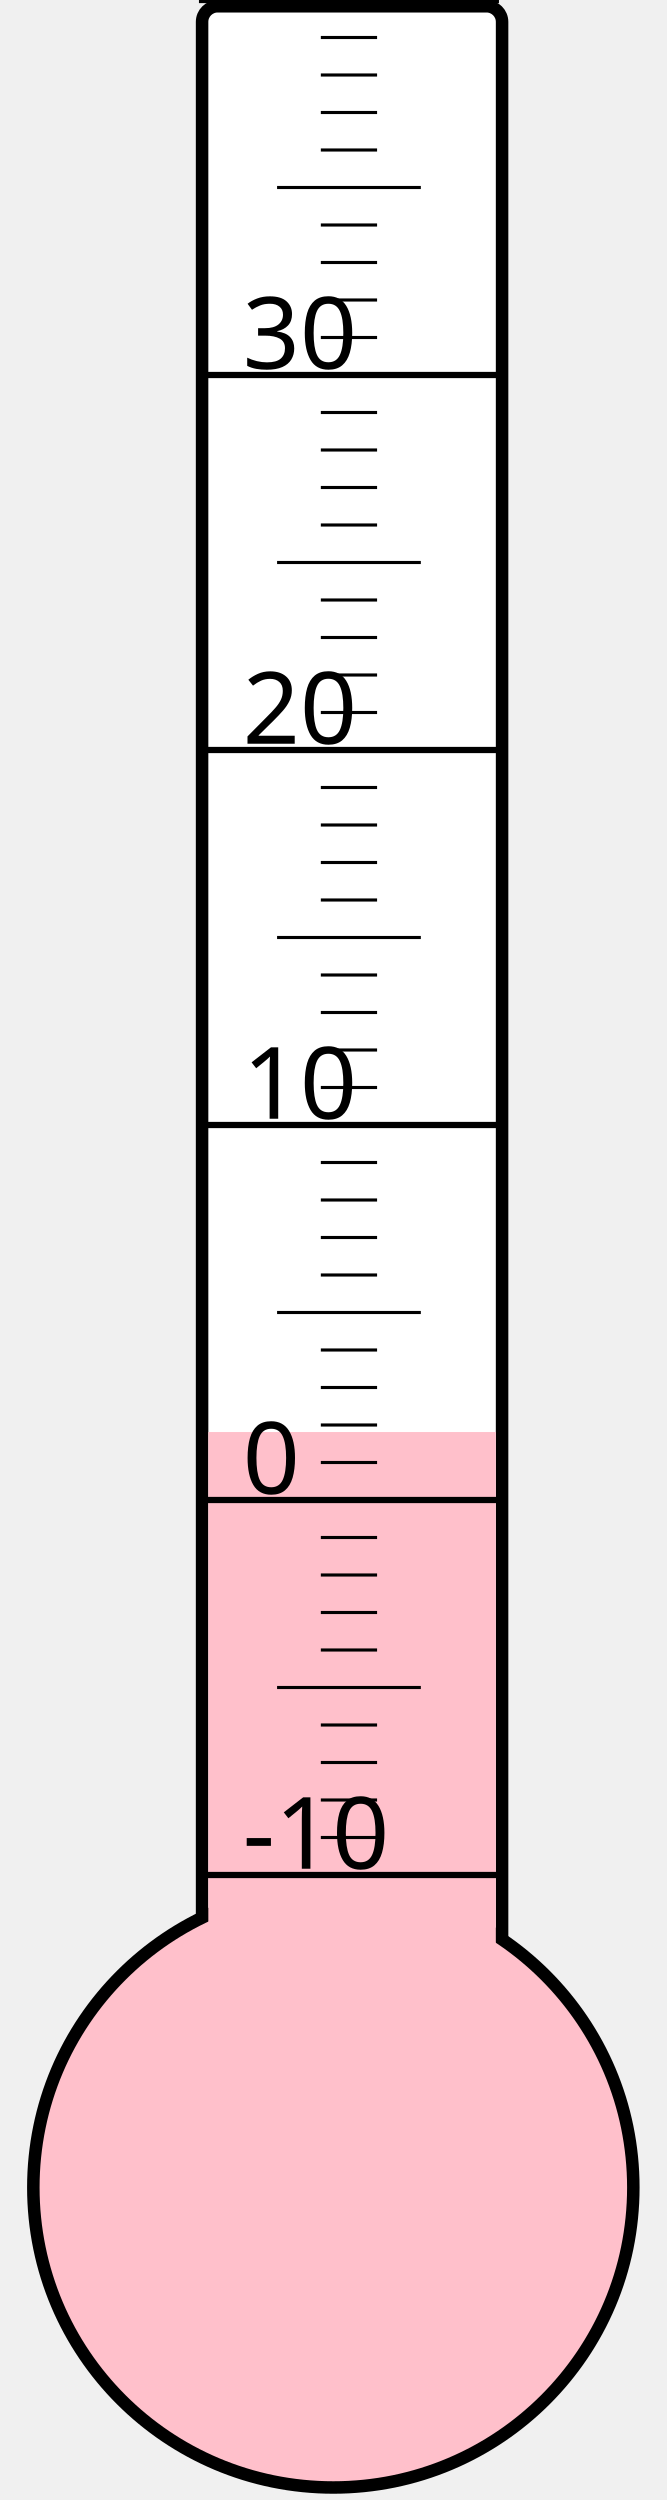
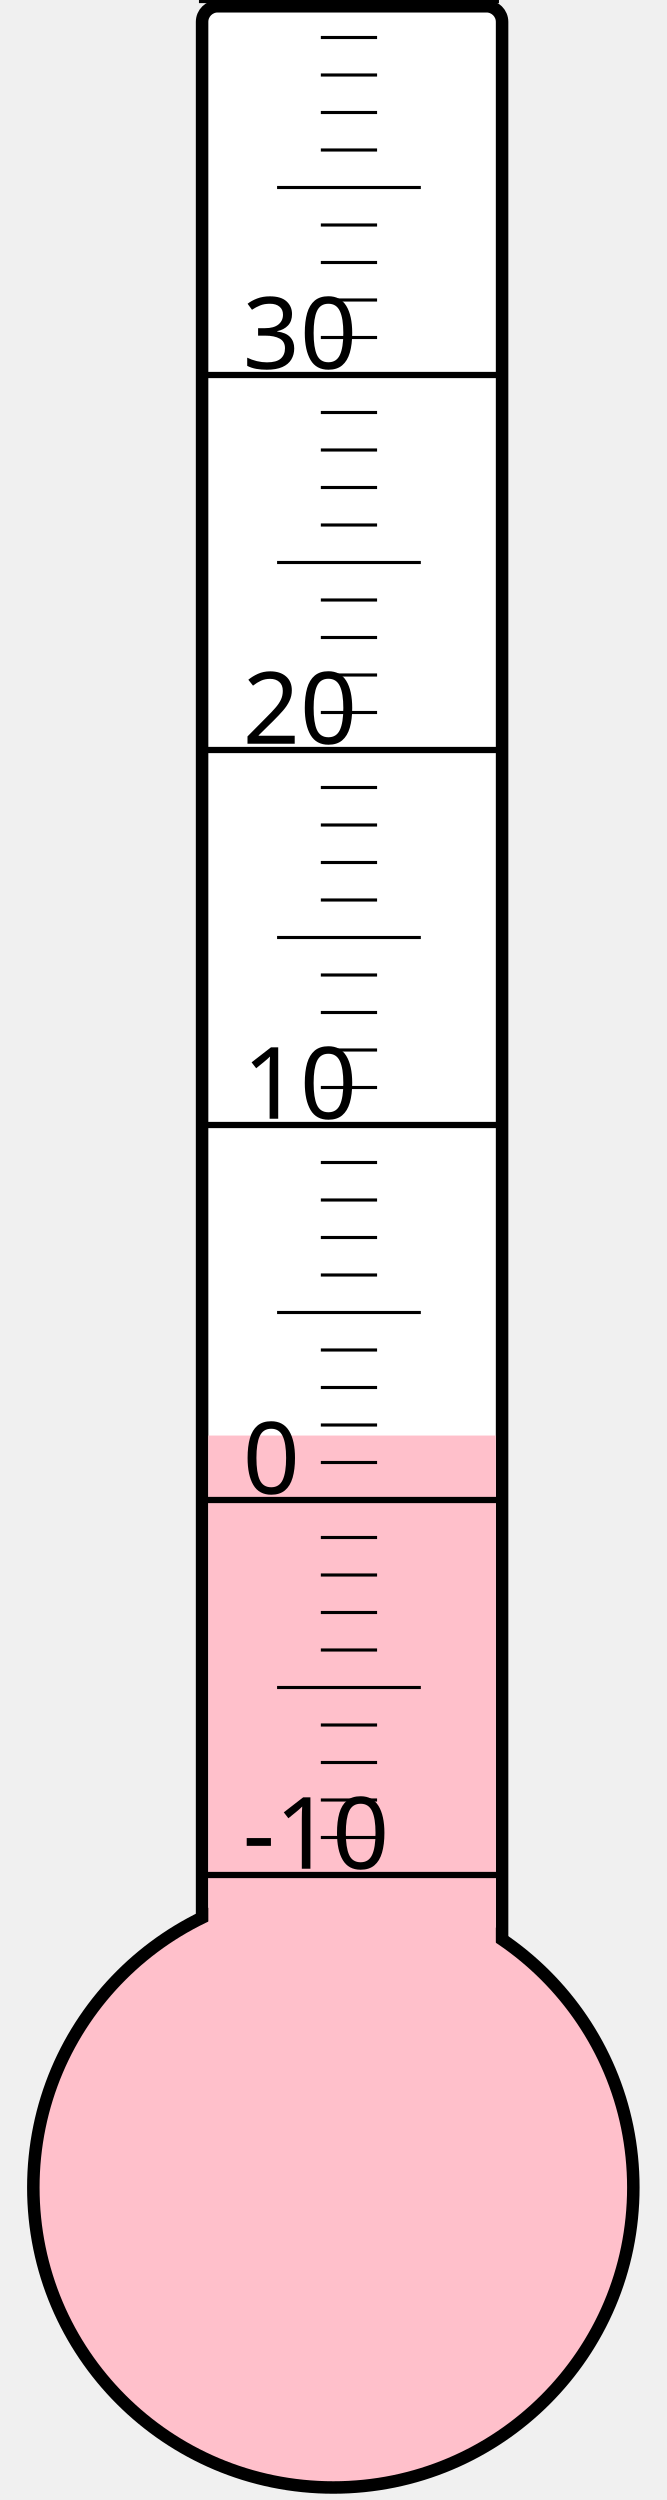
<svg xmlns="http://www.w3.org/2000/svg" width="40px" height="150px" viewBox="0 0 200 800">
  <rect width="200" height="800" x="0" y="0" style="fill: #ffffeb; fill-opacity: 0;" />
  <rect width="96" height="680" x="58" y="2" rx="5" ry="5" style="fill: white; fill-opacity: 1; stroke: black; stroke-width: 4;" />
  <circle cx="100" cy="700" r="96" style="fill: pink; stroke: black; stroke-width: 4;" />
-   <rect width="92" height="241.75" x="60" y="458.25" style="fill: pink; fill-opacity: 1; stroke-width: 0;" />
+   <rect width="92" height="240.625" x="60" y="459.375" style="fill: pink; fill-opacity: 1; stroke-width: 0;" />
  <text x="71" y="598" style="font-family: sans-serif; font-size: 24pt;">-10</text>
  <text x="71" y="478" style="font-family: sans-serif; font-size: 24pt;">0</text>
  <text x="71" y="358" style="font-family: sans-serif; font-size: 24pt;">10</text>
  <text x="71" y="238" style="font-family: sans-serif; font-size: 24pt;">20</text>
  <text x="71" y="118" style="font-family: sans-serif; font-size: 24pt;">30</text>
  <g style="stroke: black;">
    <line x1="57" y1="600" x2="153" y2="600" style="stroke-width: 2;" />
    <line x1="96" y1="588" x2="114" y2="588" style="stroke-width: 1;" />
    <line x1="96" y1="576" x2="114" y2="576" style="stroke-width: 1;" />
    <line x1="96" y1="564" x2="114" y2="564" style="stroke-width: 1;" />
    <line x1="96" y1="552" x2="114" y2="552" style="stroke-width: 1;" />
    <line x1="82" y1="540" x2="128" y2="540" style="stroke-width: 1;" />
    <line x1="96" y1="528" x2="114" y2="528" style="stroke-width: 1;" />
    <line x1="96" y1="516" x2="114" y2="516" style="stroke-width: 1;" />
    <line x1="96" y1="504" x2="114" y2="504" style="stroke-width: 1;" />
    <line x1="96" y1="492" x2="114" y2="492" style="stroke-width: 1;" />
    <line x1="57" y1="480" x2="153" y2="480" style="stroke-width: 2;" />
    <line x1="96" y1="468" x2="114" y2="468" style="stroke-width: 1;" />
    <line x1="96" y1="456" x2="114" y2="456" style="stroke-width: 1;" />
    <line x1="96" y1="444" x2="114" y2="444" style="stroke-width: 1;" />
    <line x1="96" y1="432" x2="114" y2="432" style="stroke-width: 1;" />
    <line x1="82" y1="420" x2="128" y2="420" style="stroke-width: 1;" />
    <line x1="96" y1="408" x2="114" y2="408" style="stroke-width: 1;" />
    <line x1="96" y1="396" x2="114" y2="396" style="stroke-width: 1;" />
    <line x1="96" y1="384" x2="114" y2="384" style="stroke-width: 1;" />
    <line x1="96" y1="372" x2="114" y2="372" style="stroke-width: 1;" />
    <line x1="57" y1="360" x2="153" y2="360" style="stroke-width: 2;" />
    <line x1="96" y1="348" x2="114" y2="348" style="stroke-width: 1;" />
    <line x1="96" y1="336" x2="114" y2="336" style="stroke-width: 1;" />
    <line x1="96" y1="324" x2="114" y2="324" style="stroke-width: 1;" />
    <line x1="96" y1="312" x2="114" y2="312" style="stroke-width: 1;" />
    <line x1="82" y1="300" x2="128" y2="300" style="stroke-width: 1;" />
    <line x1="96" y1="288" x2="114" y2="288" style="stroke-width: 1;" />
    <line x1="96" y1="276" x2="114" y2="276" style="stroke-width: 1;" />
    <line x1="96" y1="264" x2="114" y2="264" style="stroke-width: 1;" />
    <line x1="96" y1="252" x2="114" y2="252" style="stroke-width: 1;" />
    <line x1="57" y1="240" x2="153" y2="240" style="stroke-width: 2;" />
    <line x1="96" y1="228" x2="114" y2="228" style="stroke-width: 1;" />
    <line x1="96" y1="216" x2="114" y2="216" style="stroke-width: 1;" />
    <line x1="96" y1="204" x2="114" y2="204" style="stroke-width: 1;" />
    <line x1="96" y1="192" x2="114" y2="192" style="stroke-width: 1;" />
    <line x1="82" y1="180" x2="128" y2="180" style="stroke-width: 1;" />
    <line x1="96" y1="168" x2="114" y2="168" style="stroke-width: 1;" />
    <line x1="96" y1="156" x2="114" y2="156" style="stroke-width: 1;" />
    <line x1="96" y1="144" x2="114" y2="144" style="stroke-width: 1;" />
    <line x1="96" y1="132" x2="114" y2="132" style="stroke-width: 1;" />
    <line x1="57" y1="120" x2="153" y2="120" style="stroke-width: 2;" />
    <line x1="96" y1="108" x2="114" y2="108" style="stroke-width: 1;" />
    <line x1="96" y1="96" x2="114" y2="96" style="stroke-width: 1;" />
    <line x1="96" y1="84" x2="114" y2="84" style="stroke-width: 1;" />
    <line x1="96" y1="72" x2="114" y2="72" style="stroke-width: 1;" />
    <line x1="82" y1="60" x2="128" y2="60" style="stroke-width: 1;" />
    <line x1="96" y1="48" x2="114" y2="48" style="stroke-width: 1;" />
    <line x1="96" y1="36" x2="114" y2="36" style="stroke-width: 1;" />
    <line x1="96" y1="24" x2="114" y2="24" style="stroke-width: 1;" />
    <line x1="96" y1="12" x2="114" y2="12" style="stroke-width: 1;" />
    <line x1="57" y1="0" x2="153" y2="0" style="stroke-width: 2;" />
  </g>
</svg>
